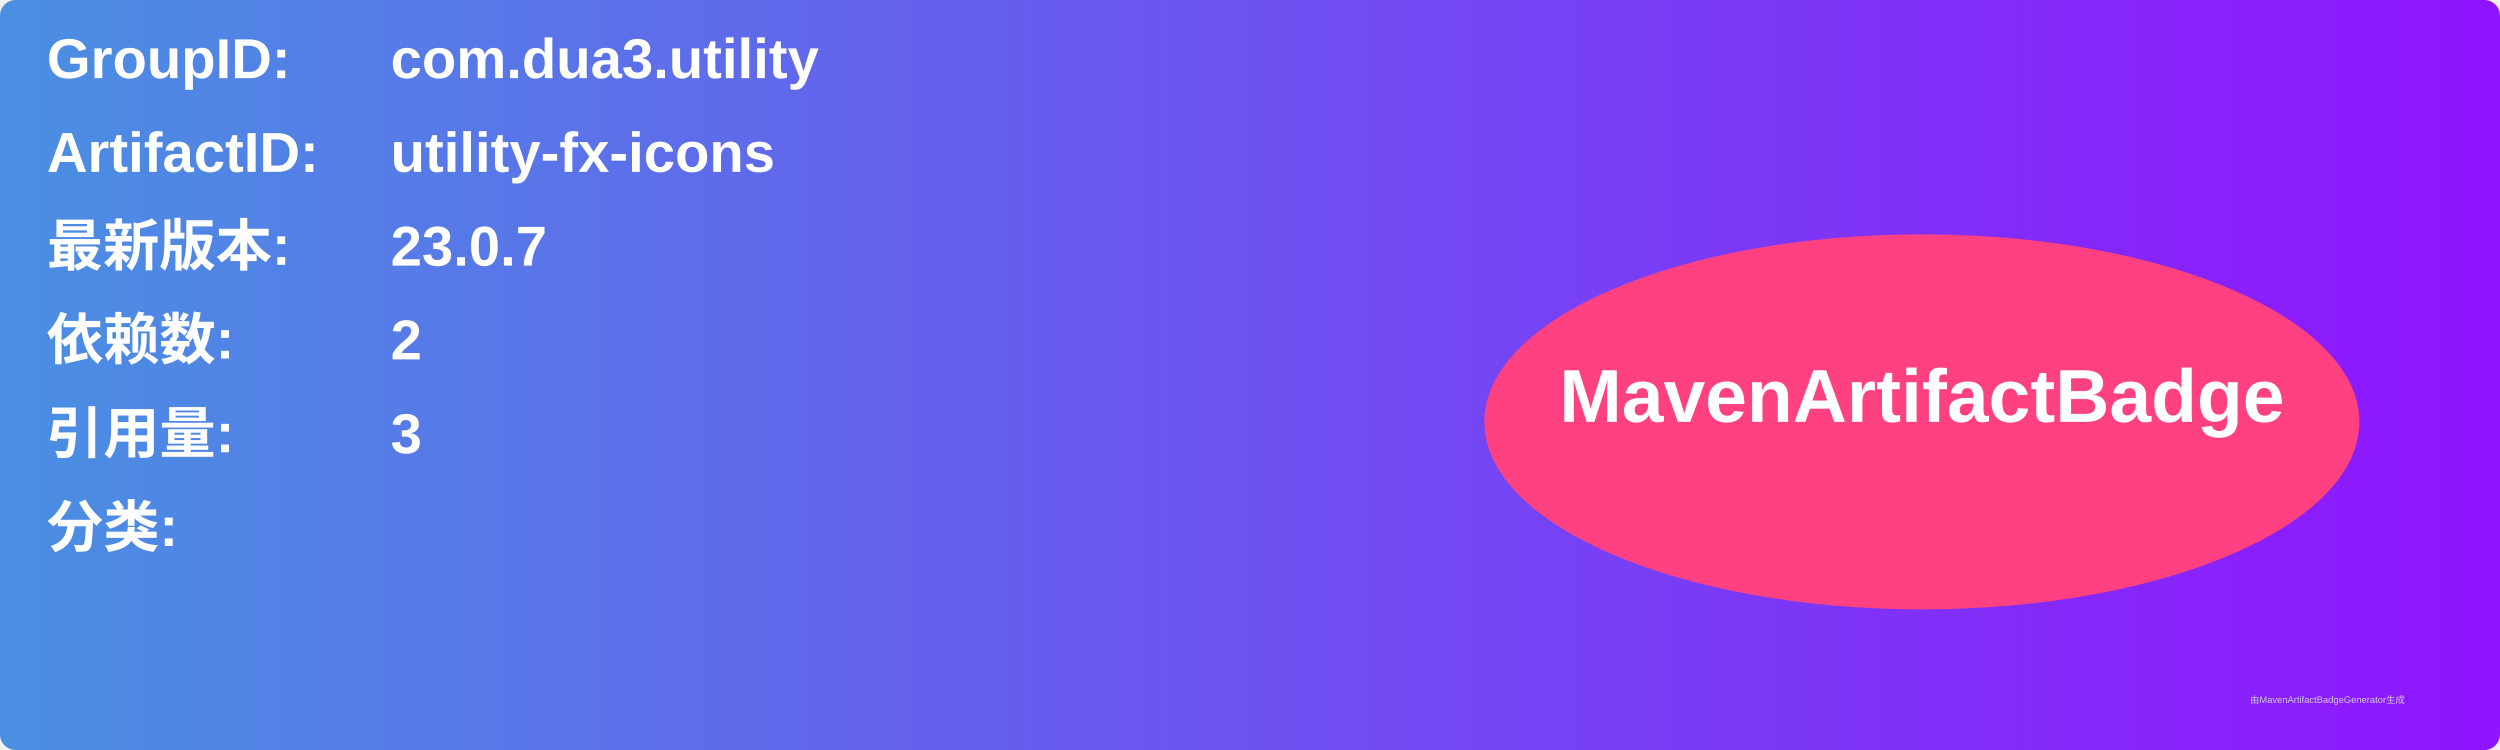
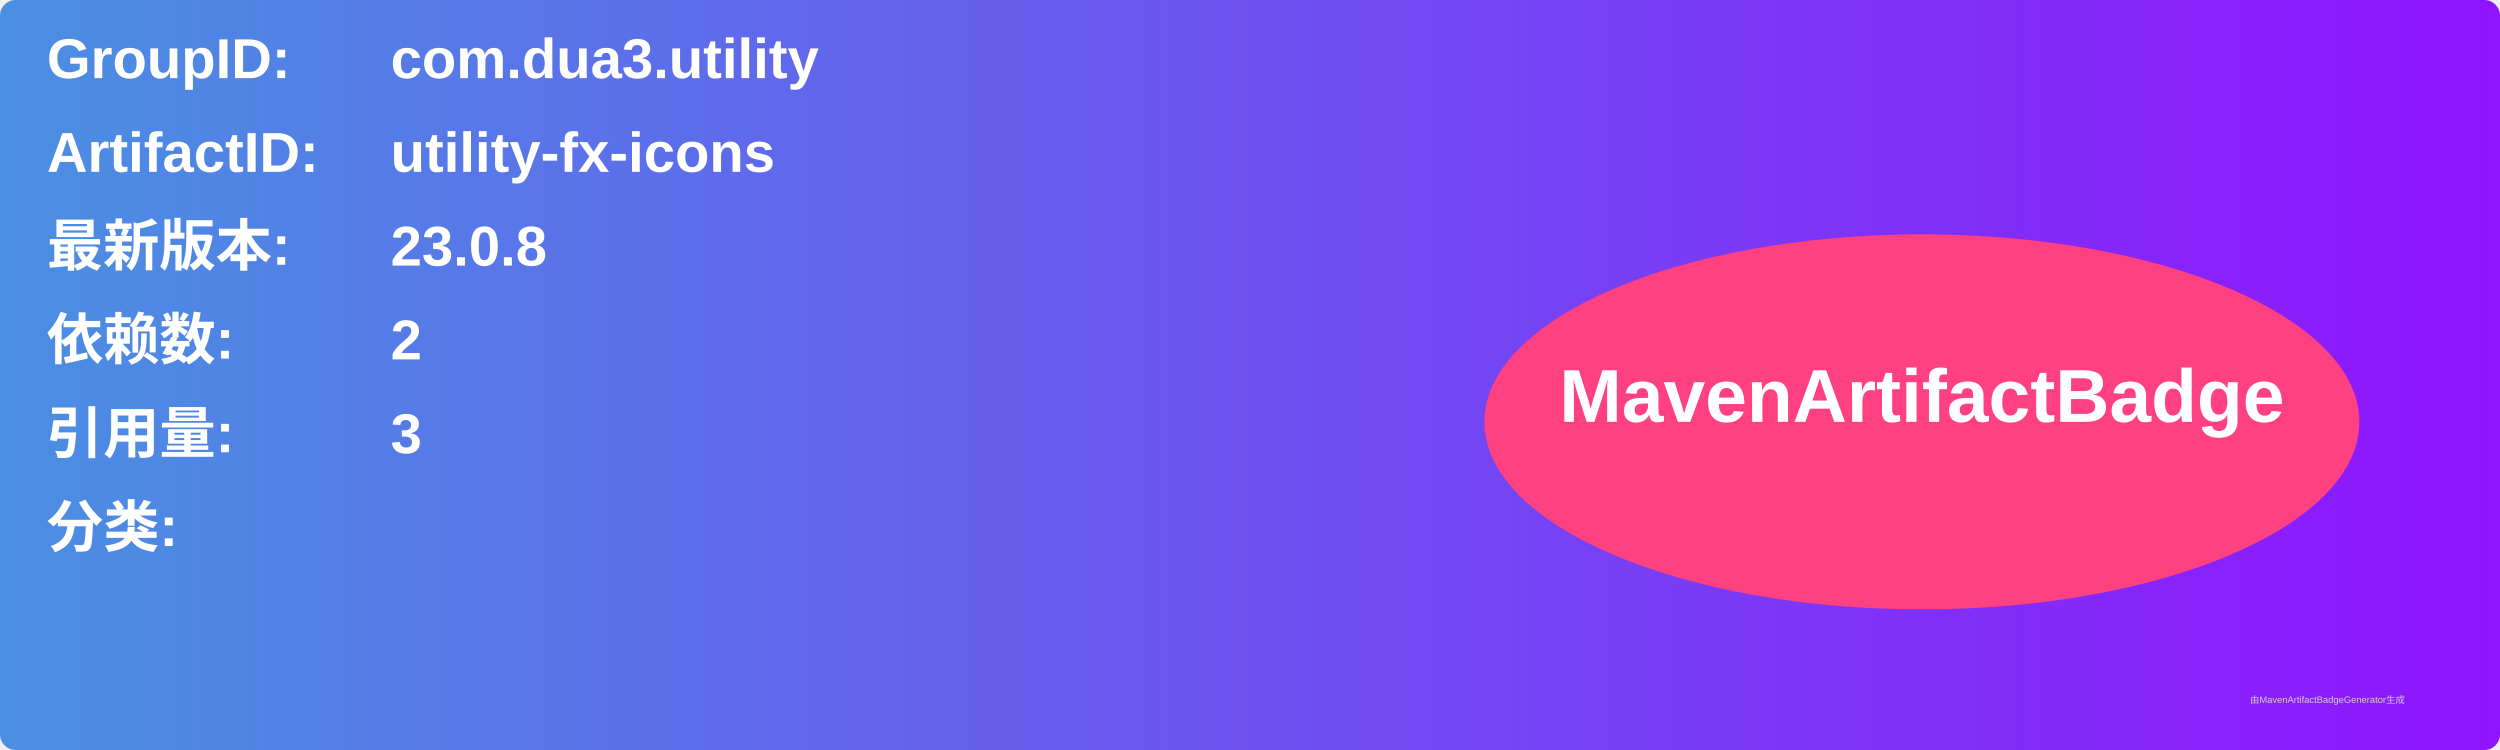
<svg xmlns="http://www.w3.org/2000/svg" width="800" height="240" viewBox="0 0 800 240">
  <linearGradient id="grad" x1="0%" y1="0%" x2="100%" y2="0%">
    <stop offset="0%" stop-color="#4a90e2" />
    <stop offset="100%" stop-color="#9013fe" />
  </linearGradient>
  <rect width="100%" height="100%" rx="5" ry="5" fill="url(#grad)" />
  <g transform="translate(15, 15)">
    <text x="0" y="10" font-family="Arial" font-size="18" fill="white" font-weight="bold" width="260">GroupID:</text>
    <text x="110" y="10" font-family="Arial" font-size="18" fill="white" font-weight="bold" width="460">com.dua3.utility</text>
    <text x="0" y="40" font-family="Arial" font-size="18" fill="white" font-weight="bold" width="260">ArtifactID:</text>
    <text x="110" y="40" font-family="Arial" font-size="18" fill="white" font-weight="bold" width="460">utility-fx-icons</text>
    <text x="0" y="70" font-family="Arial" font-size="18" fill="white" font-weight="bold">最新版本:</text>
    <text x="110" y="70" font-family="Arial" font-size="18" fill="white" font-weight="bold">
-       <tspan font-weight="bold">23.0.7</tspan>
+       <tspan font-weight="bold">23.0.8</tspan>
    </text>
    <text x="0" y="100" font-family="Arial" font-size="18" fill="white" font-weight="bold">依赖数: </text>
    <text x="110" y="100" font-family="Arial" font-size="18" fill="white">
      <tspan font-weight="bold">2</tspan>
    </text>
    <text x="0" y="130" font-family="Arial" font-size="18" fill="white" font-weight="bold">引用量: </text>
    <text x="110" y="130" font-family="Arial" font-size="18" fill="white">
      <tspan font-weight="bold">3</tspan>
    </text>
    <text x="0" y="160" font-family="Arial" font-size="18" fill="white" font-weight="bold">分类:</text>
    <text x="10" y="190" font-family="Arial" font-size="10" fill="white">
      <tspan font-weight="bold" />
    </text>
    <ellipse cx="600" cy="120" rx="140" ry="60" fill="#ff4081" />
    <text x="600" y="120" text-anchor="middle" font-family="Arial" font-size="24" fill="white" font-weight="bold">MavenArtifactBadge</text>
  </g>
  <text x="720" y="225" font-family="Arial" font-size="3" fill="#d0d0d0">由MavenArtifactBadgeGenerator生成</text>
</svg>
